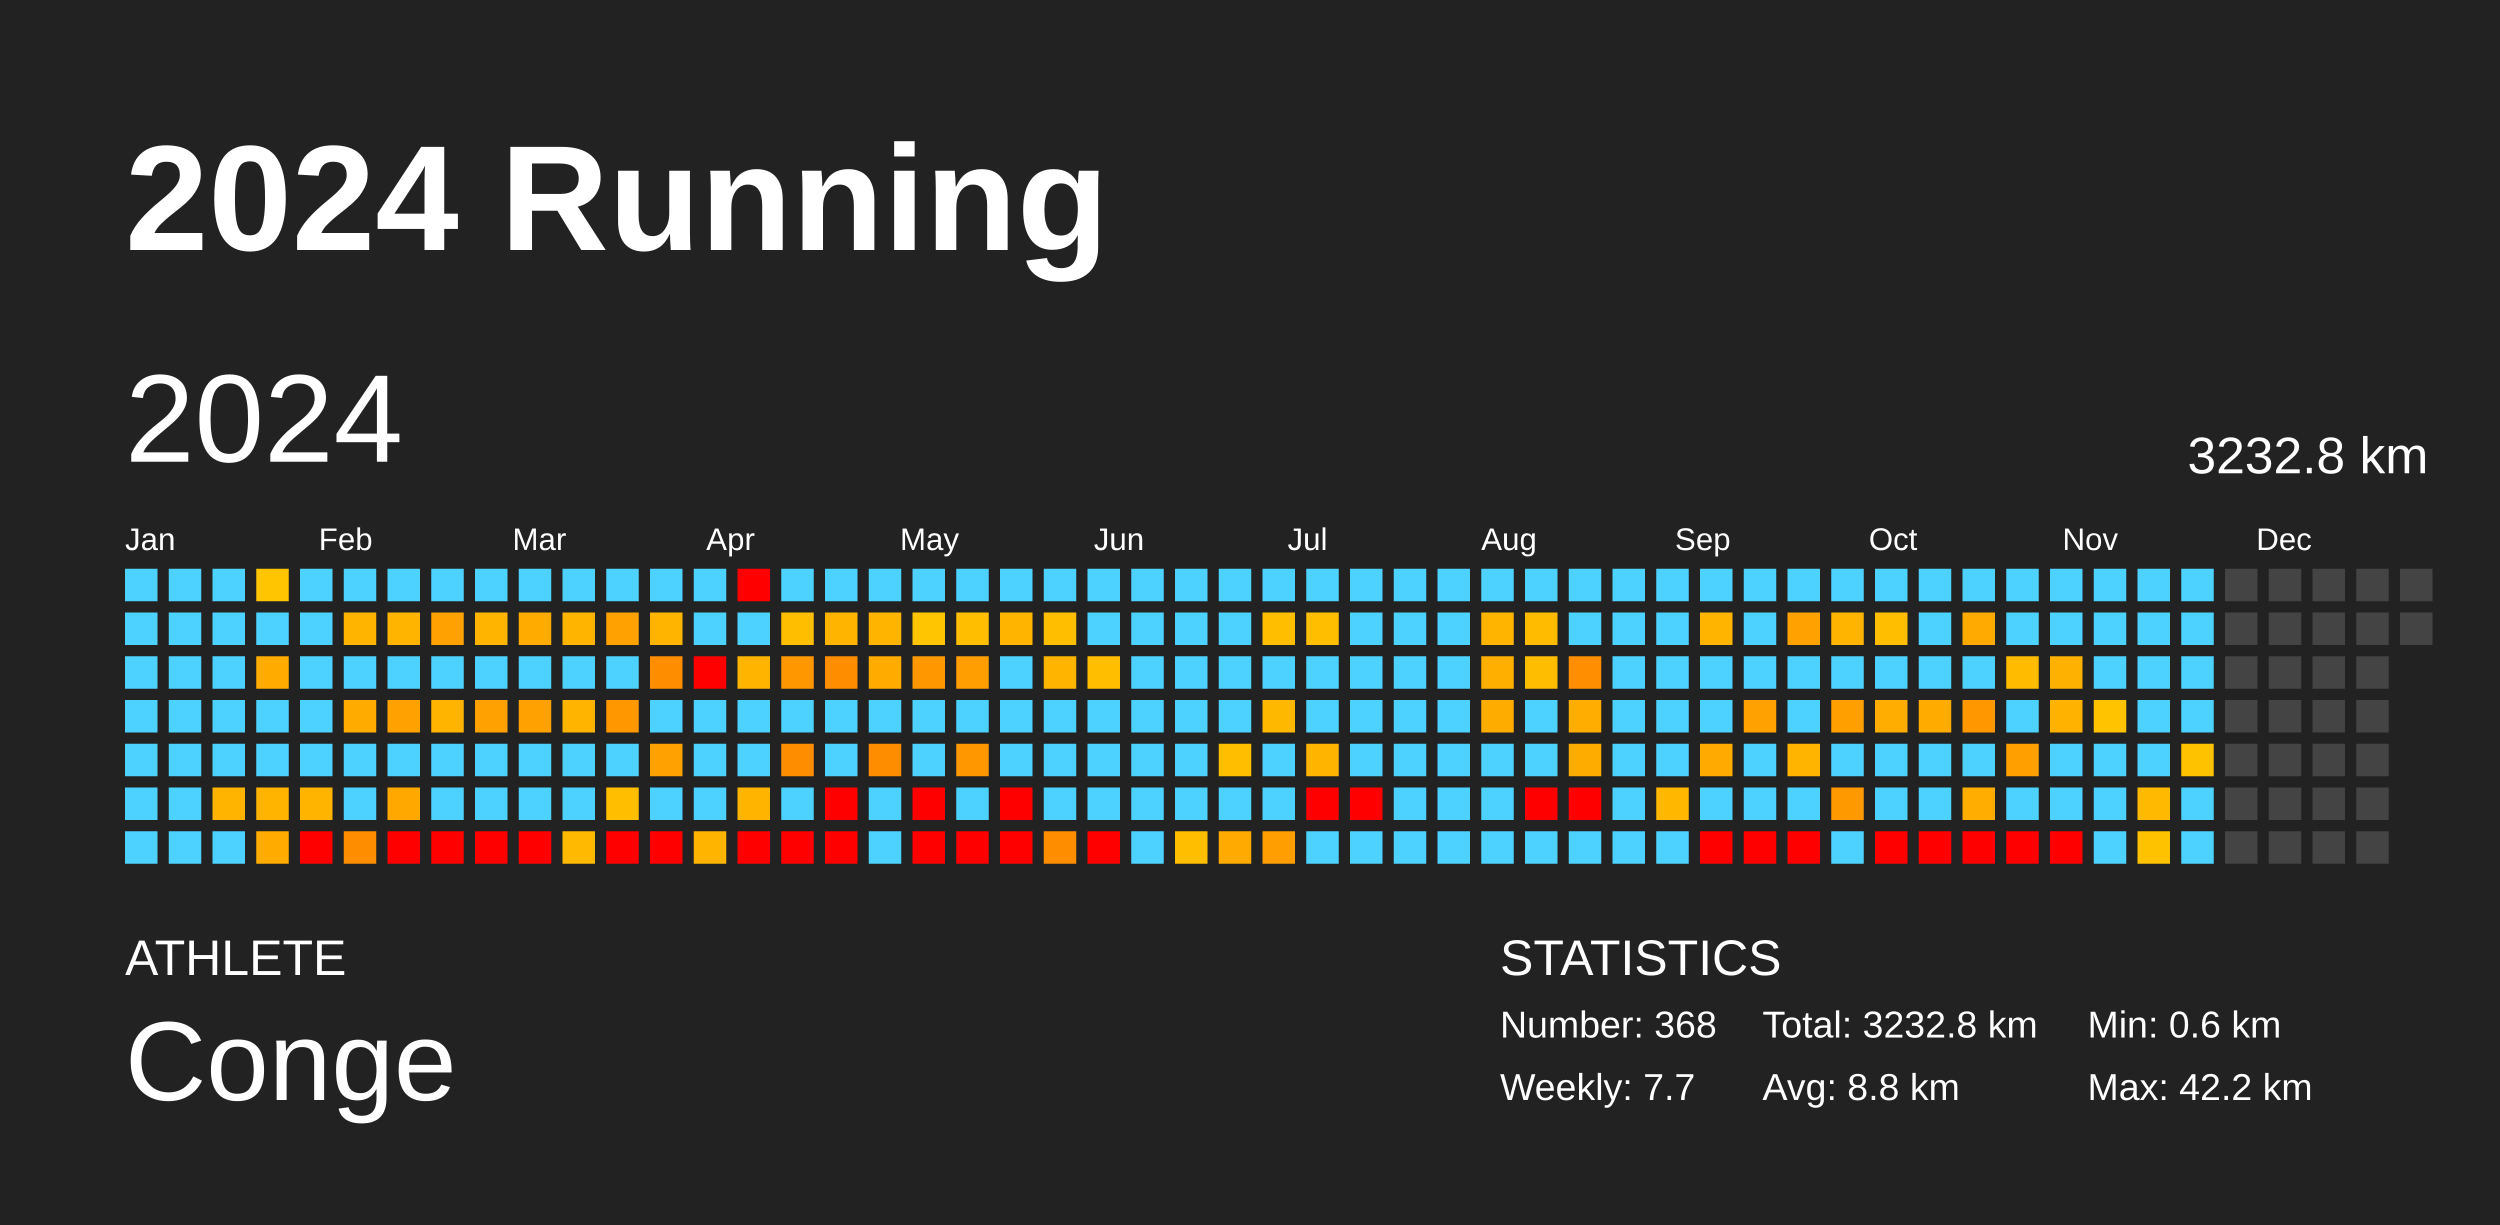
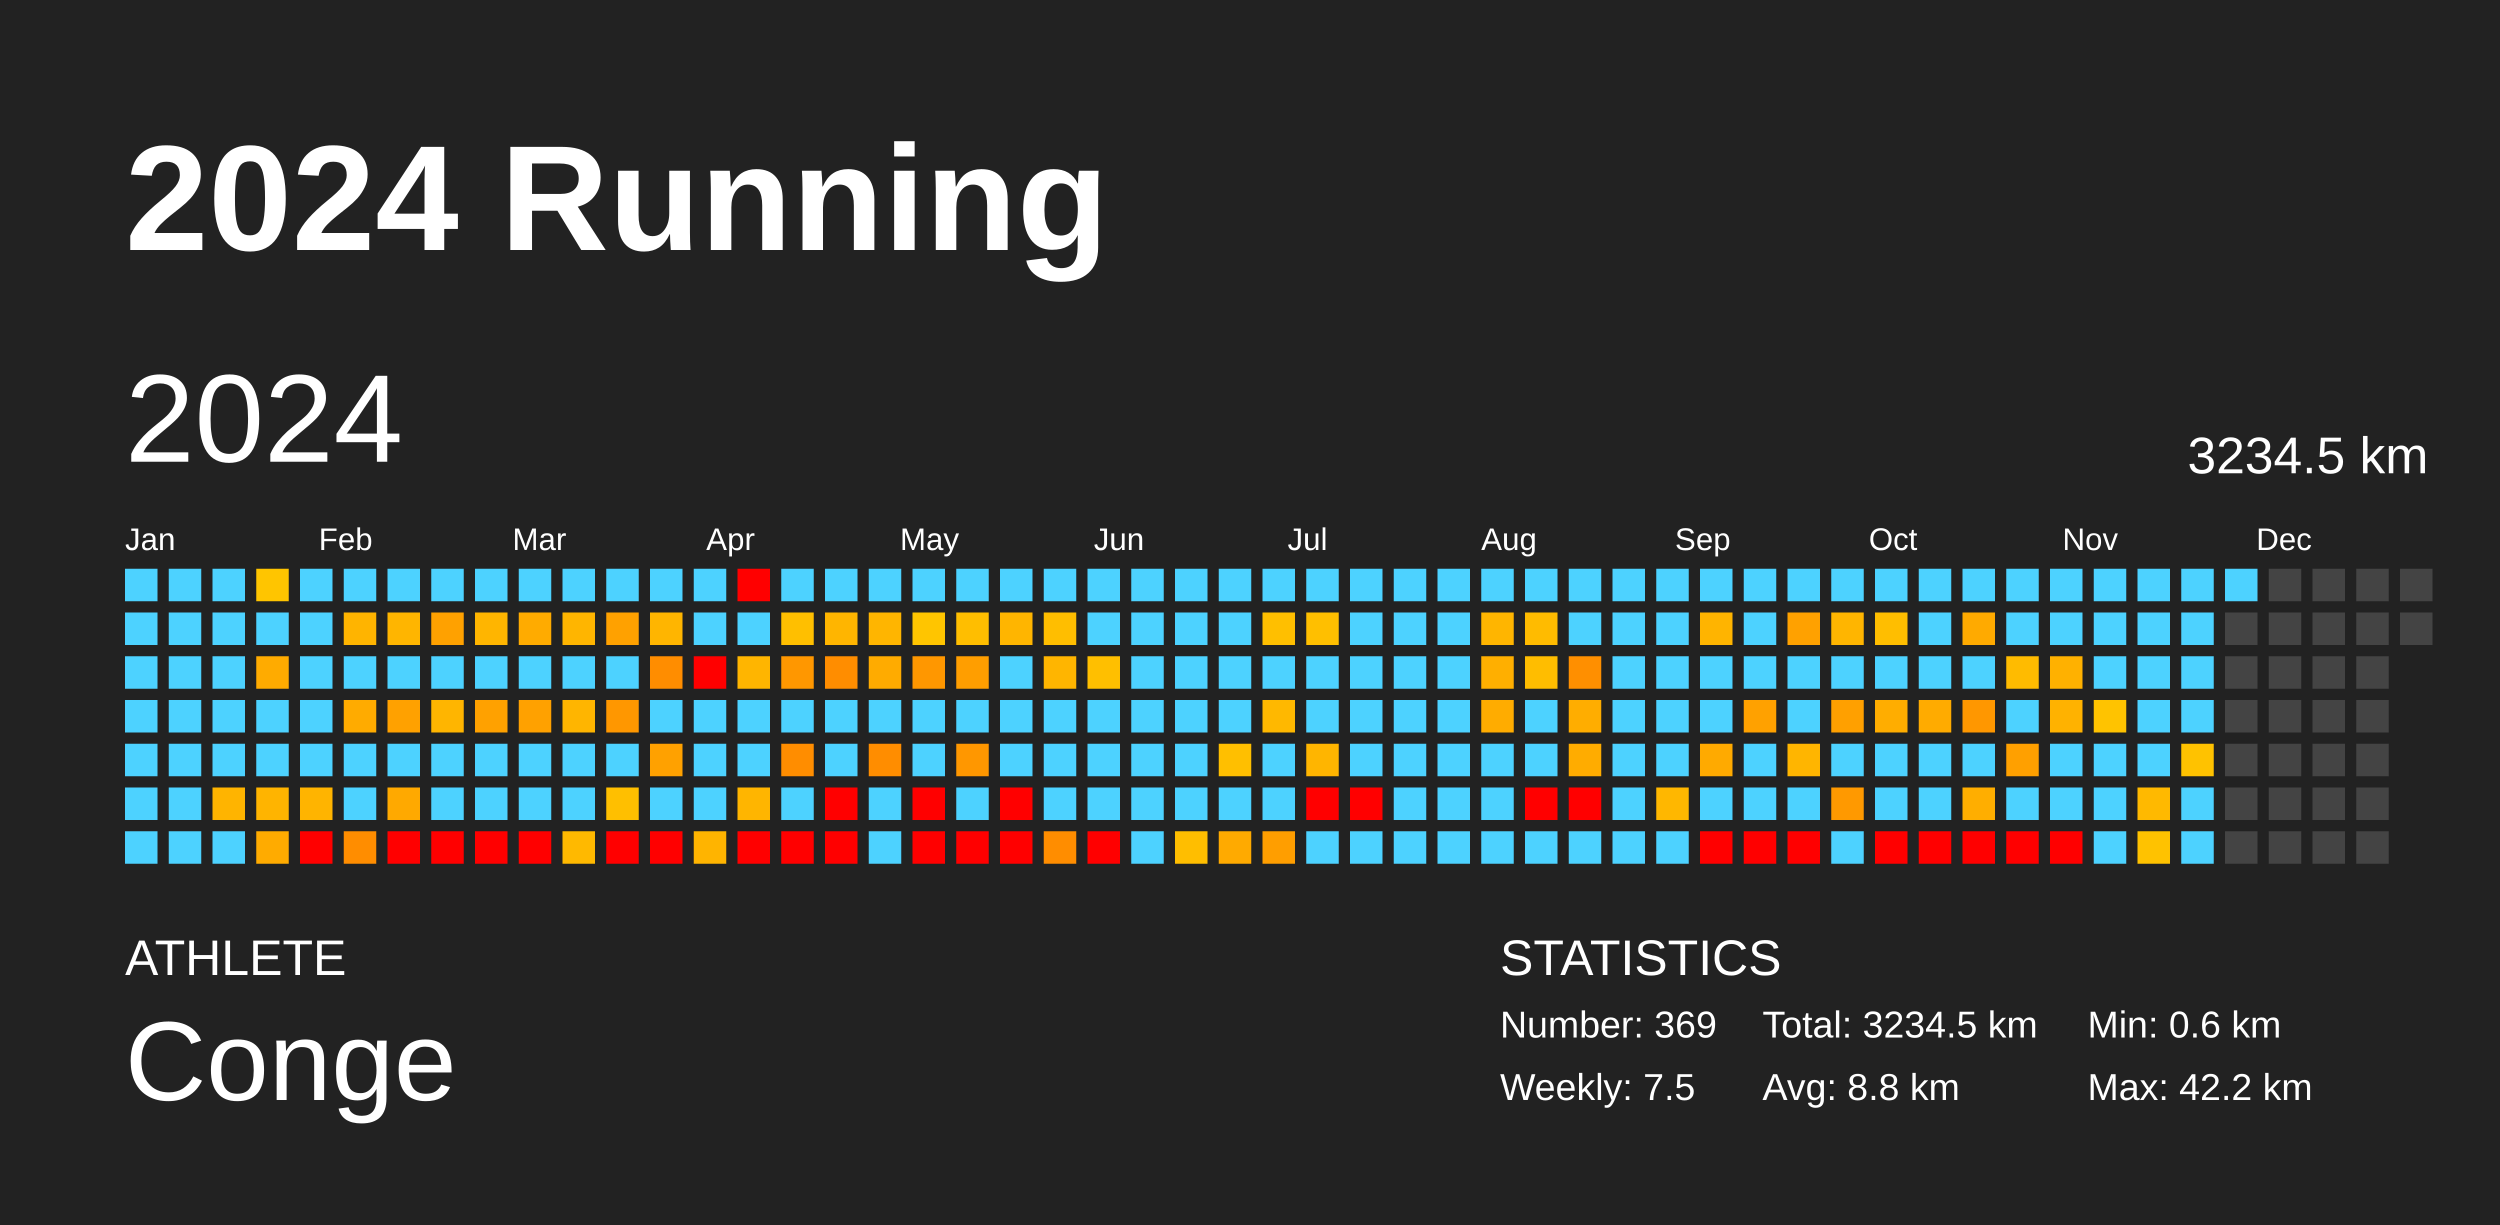
<svg xmlns="http://www.w3.org/2000/svg" baseProfile="full" height="98mm" version="1.1" viewBox="0,0,200,98" width="200mm">
  <defs />
  <rect fill="#222222" height="98" width="200" x="0" y="0" />
  <text fill="#FFFFFF" style="font-size:12px; font-family:Arial; font-weight:bold;" x="10" y="20">2024 Running</text>
  <text fill="#FFFFFF" style="font-size:4px; font-family:Arial" x="10" y="78">ATHLETE</text>
  <text fill="#FFFFFF" style="font-size:9px; font-family:Arial" x="10" y="88">Conge</text>
  <text fill="#FFFFFF" style="font-size:4px; font-family:Arial" x="120" y="78">STATISTICS</text>
-   <text fill="#FFFFFF" style="font-size:3px; font-family:Arial" x="120" y="83">Number: 368</text>
-   <text fill="#FFFFFF" style="font-size:3px; font-family:Arial" x="120" y="88">Weekly: 7.7</text>
-   <text fill="#FFFFFF" style="font-size:3px; font-family:Arial" x="141" y="83">Total: 3232.8 km</text>
+   <text fill="#FFFFFF" style="font-size:3px; font-family:Arial" x="120" y="83">Number: 369</text>
+   <text fill="#FFFFFF" style="font-size:3px; font-family:Arial" x="120" y="88">Weekly: 7.5</text>
+   <text fill="#FFFFFF" style="font-size:3px; font-family:Arial" x="141" y="83">Total: 3234.5 km</text>
  <text fill="#FFFFFF" style="font-size:3px; font-family:Arial" x="141" y="88">Avg: 8.8 km</text>
  <text fill="#FFFFFF" style="font-size:3px; font-family:Arial" x="167" y="83">Min: 0.6 km</text>
  <text fill="#FFFFFF" style="font-size:3px; font-family:Arial" x="167" y="88">Max: 42.2 km</text>
  <text dominant-baseline="hanging" fill="#FFFFFF" style="font-size:10.0px; font-family:Arial;" x="10" y="30">2024</text>
-   <text dominant-baseline="hanging" fill="#FFFFFF" style="font-size:4.125px; font-family:Arial;" x="175" y="35">3232.8 km</text>
+   <text dominant-baseline="hanging" fill="#FFFFFF" style="font-size:4.125px; font-family:Arial;" x="175" y="35">3234.5 km</text>
  <text fill="#FFFFFF" style="font-size:2.5px; font-family:Arial" x="10.0" y="44">Jan</text>
  <text fill="#FFFFFF" style="font-size:2.5px; font-family:Arial" x="25.5" y="44">Feb</text>
  <text fill="#FFFFFF" style="font-size:2.5px; font-family:Arial" x="41.0" y="44">Mar</text>
  <text fill="#FFFFFF" style="font-size:2.5px; font-family:Arial" x="56.5" y="44">Apr</text>
  <text fill="#FFFFFF" style="font-size:2.5px; font-family:Arial" x="72.0" y="44">May</text>
  <text fill="#FFFFFF" style="font-size:2.5px; font-family:Arial" x="87.5" y="44">Jun</text>
  <text fill="#FFFFFF" style="font-size:2.5px; font-family:Arial" x="103.0" y="44">Jul</text>
  <text fill="#FFFFFF" style="font-size:2.5px; font-family:Arial" x="118.5" y="44">Aug</text>
  <text fill="#FFFFFF" style="font-size:2.5px; font-family:Arial" x="134.0" y="44">Sep</text>
  <text fill="#FFFFFF" style="font-size:2.5px; font-family:Arial" x="149.5" y="44">Oct</text>
  <text fill="#FFFFFF" style="font-size:2.5px; font-family:Arial" x="165.0" y="44">Nov</text>
  <text fill="#FFFFFF" style="font-size:2.5px; font-family:Arial" x="180.5" y="44">Dec</text>
  <rect fill="#4dd2ff" height="2.6" width="2.6" x="10.0" y="45.5" />
  <rect fill="#4dd2ff" height="2.6" width="2.6" x="10.0" y="49.0" />
  <rect fill="#4dd2ff" height="2.6" width="2.6" x="10.0" y="52.5" />
  <rect fill="#4dd2ff" height="2.6" width="2.6" x="10.0" y="56.0" />
  <rect fill="#4dd2ff" height="2.6" width="2.6" x="10.0" y="59.5" />
  <rect fill="#4dd2ff" height="2.6" width="2.6" x="10.0" y="63.0" />
  <rect fill="#4dd2ff" height="2.6" width="2.6" x="10.0" y="66.5" />
  <rect fill="#4dd2ff" height="2.6" width="2.6" x="13.5" y="45.5" />
  <rect fill="#4dd2ff" height="2.6" width="2.6" x="13.5" y="49.0" />
  <rect fill="#4dd2ff" height="2.6" width="2.6" x="13.5" y="52.5" />
  <rect fill="#4dd2ff" height="2.6" width="2.6" x="13.5" y="56.0" />
  <rect fill="#4dd2ff" height="2.6" width="2.6" x="13.5" y="59.5" />
  <rect fill="#4dd2ff" height="2.6" width="2.6" x="13.5" y="63.0" />
  <rect fill="#4dd2ff" height="2.6" width="2.6" x="13.5" y="66.5" />
  <rect fill="#4dd2ff" height="2.6" width="2.6" x="17.0" y="45.5" />
  <rect fill="#4dd2ff" height="2.6" width="2.6" x="17.0" y="49.0" />
  <rect fill="#4dd2ff" height="2.6" width="2.6" x="17.0" y="52.5" />
  <rect fill="#4dd2ff" height="2.6" width="2.6" x="17.0" y="56.0" />
  <rect fill="#4dd2ff" height="2.6" width="2.6" x="17.0" y="59.5" />
  <rect fill="#ffb400" height="2.6" width="2.6" x="17.0" y="63.0" />
  <rect fill="#4dd2ff" height="2.6" width="2.6" x="17.0" y="66.5" />
  <rect fill="#ffc500" height="2.6" width="2.6" x="20.5" y="45.5" />
  <rect fill="#4dd2ff" height="2.6" width="2.6" x="20.5" y="49.0" />
  <rect fill="#ffab00" height="2.6" width="2.6" x="20.5" y="52.5" />
  <rect fill="#4dd2ff" height="2.6" width="2.6" x="20.5" y="56.0" />
  <rect fill="#4dd2ff" height="2.6" width="2.6" x="20.5" y="59.5" />
  <rect fill="#ffb400" height="2.6" width="2.6" x="20.5" y="63.0" />
  <rect fill="#ffab00" height="2.6" width="2.6" x="20.5" y="66.5" />
  <rect fill="#4dd2ff" height="2.6" width="2.6" x="24.0" y="45.5" />
  <rect fill="#4dd2ff" height="2.6" width="2.6" x="24.0" y="49.0" />
  <rect fill="#4dd2ff" height="2.6" width="2.6" x="24.0" y="52.5" />
  <rect fill="#4dd2ff" height="2.6" width="2.6" x="24.0" y="56.0" />
  <rect fill="#4dd2ff" height="2.6" width="2.6" x="24.0" y="59.5" />
  <rect fill="#ffb400" height="2.6" width="2.6" x="24.0" y="63.0" />
  <rect fill="red" height="2.6" width="2.6" x="24.0" y="66.5" />
  <rect fill="#4dd2ff" height="2.6" width="2.6" x="27.5" y="45.5" />
  <rect fill="#ffb400" height="2.6" width="2.6" x="27.5" y="49.0" />
  <rect fill="#4dd2ff" height="2.6" width="2.6" x="27.5" y="52.5" />
  <rect fill="#ffab00" height="2.6" width="2.6" x="27.5" y="56.0" />
  <rect fill="#4dd2ff" height="2.6" width="2.6" x="27.5" y="59.5" />
  <rect fill="#4dd2ff" height="2.6" width="2.6" x="27.5" y="63.0" />
  <rect fill="#ff8d00" height="2.6" width="2.6" x="27.5" y="66.5" />
  <rect fill="#4dd2ff" height="2.6" width="2.6" x="31.0" y="45.5" />
  <rect fill="#ffb500" height="2.6" width="2.6" x="31.0" y="49.0" />
  <rect fill="#4dd2ff" height="2.6" width="2.6" x="31.0" y="52.5" />
  <rect fill="#ffa100" height="2.6" width="2.6" x="31.0" y="56.0" />
  <rect fill="#4dd2ff" height="2.6" width="2.6" x="31.0" y="59.5" />
  <rect fill="#ffa900" height="2.6" width="2.6" x="31.0" y="63.0" />
  <rect fill="red" height="2.6" width="2.6" x="31.0" y="66.5" />
  <rect fill="#4dd2ff" height="2.6" width="2.6" x="34.5" y="45.5" />
  <rect fill="#ffa100" height="2.6" width="2.6" x="34.5" y="49.0" />
  <rect fill="#4dd2ff" height="2.6" width="2.6" x="34.5" y="52.5" />
  <rect fill="#ffb500" height="2.6" width="2.6" x="34.5" y="56.0" />
  <rect fill="#4dd2ff" height="2.6" width="2.6" x="34.5" y="59.5" />
  <rect fill="#4dd2ff" height="2.6" width="2.6" x="34.5" y="63.0" />
  <rect fill="red" height="2.6" width="2.6" x="34.5" y="66.5" />
  <rect fill="#4dd2ff" height="2.6" width="2.6" x="38.0" y="45.5" />
  <rect fill="#ffb500" height="2.6" width="2.6" x="38.0" y="49.0" />
  <rect fill="#4dd2ff" height="2.6" width="2.6" x="38.0" y="52.5" />
  <rect fill="#ffa100" height="2.6" width="2.6" x="38.0" y="56.0" />
  <rect fill="#4dd2ff" height="2.6" width="2.6" x="38.0" y="59.5" />
  <rect fill="#4dd2ff" height="2.6" width="2.6" x="38.0" y="63.0" />
  <rect fill="red" height="2.6" width="2.6" x="38.0" y="66.5" />
  <rect fill="#4dd2ff" height="2.6" width="2.6" x="41.5" y="45.5" />
  <rect fill="#ffab00" height="2.6" width="2.6" x="41.5" y="49.0" />
  <rect fill="#4dd2ff" height="2.6" width="2.6" x="41.5" y="52.5" />
  <rect fill="#ffa100" height="2.6" width="2.6" x="41.5" y="56.0" />
  <rect fill="#4dd2ff" height="2.6" width="2.6" x="41.5" y="59.5" />
  <rect fill="#4dd2ff" height="2.6" width="2.6" x="41.5" y="63.0" />
  <rect fill="red" height="2.6" width="2.6" x="41.5" y="66.5" />
  <rect fill="#4dd2ff" height="2.6" width="2.6" x="45.0" y="45.5" />
  <rect fill="#ffb500" height="2.6" width="2.6" x="45.0" y="49.0" />
  <rect fill="#4dd2ff" height="2.6" width="2.6" x="45.0" y="52.5" />
  <rect fill="#ffb500" height="2.6" width="2.6" x="45.0" y="56.0" />
  <rect fill="#4dd2ff" height="2.6" width="2.6" x="45.0" y="59.5" />
  <rect fill="#4dd2ff" height="2.6" width="2.6" x="45.0" y="63.0" />
  <rect fill="#ffb900" height="2.6" width="2.6" x="45.0" y="66.5" />
  <rect fill="#4dd2ff" height="2.6" width="2.6" x="48.5" y="45.5" />
  <rect fill="#ffa100" height="2.6" width="2.6" x="48.5" y="49.0" />
  <rect fill="#4dd2ff" height="2.6" width="2.6" x="48.5" y="52.5" />
  <rect fill="#ff9700" height="2.6" width="2.6" x="48.5" y="56.0" />
  <rect fill="#4dd2ff" height="2.6" width="2.6" x="48.5" y="59.5" />
  <rect fill="#ffbf00" height="2.6" width="2.6" x="48.5" y="63.0" />
  <rect fill="red" height="2.6" width="2.6" x="48.5" y="66.5" />
  <rect fill="#4dd2ff" height="2.6" width="2.6" x="52.0" y="45.5" />
  <rect fill="#ffb500" height="2.6" width="2.6" x="52.0" y="49.0" />
  <rect fill="#ff8d00" height="2.6" width="2.6" x="52.0" y="52.5" />
  <rect fill="#4dd2ff" height="2.6" width="2.6" x="52.0" y="56.0" />
  <rect fill="#ffa100" height="2.6" width="2.6" x="52.0" y="59.5" />
  <rect fill="#4dd2ff" height="2.6" width="2.6" x="52.0" y="63.0" />
  <rect fill="red" height="2.6" width="2.6" x="52.0" y="66.5" />
  <rect fill="#4dd2ff" height="2.6" width="2.6" x="55.5" y="45.5" />
  <rect fill="#4dd2ff" height="2.6" width="2.6" x="55.5" y="49.0" />
  <rect fill="red" height="2.6" width="2.6" x="55.5" y="52.5" />
  <rect fill="#4dd2ff" height="2.6" width="2.6" x="55.5" y="56.0" />
  <rect fill="#4dd2ff" height="2.6" width="2.6" x="55.5" y="59.5" />
  <rect fill="#4dd2ff" height="2.6" width="2.6" x="55.5" y="63.0" />
  <rect fill="#ffb400" height="2.6" width="2.6" x="55.5" y="66.5" />
  <rect fill="red" height="2.6" width="2.6" x="59.0" y="45.5" />
  <rect fill="#4dd2ff" height="2.6" width="2.6" x="59.0" y="49.0" />
  <rect fill="#ffb500" height="2.6" width="2.6" x="59.0" y="52.5" />
  <rect fill="#4dd2ff" height="2.6" width="2.6" x="59.0" y="56.0" />
  <rect fill="#4dd2ff" height="2.6" width="2.6" x="59.0" y="59.5" />
  <rect fill="#ffb500" height="2.6" width="2.6" x="59.0" y="63.0" />
  <rect fill="red" height="2.6" width="2.6" x="59.0" y="66.5" />
  <rect fill="#4dd2ff" height="2.6" width="2.6" x="62.5" y="45.5" />
  <rect fill="#ffbf00" height="2.6" width="2.6" x="62.5" y="49.0" />
  <rect fill="#ff9700" height="2.6" width="2.6" x="62.5" y="52.5" />
  <rect fill="#4dd2ff" height="2.6" width="2.6" x="62.5" y="56.0" />
  <rect fill="#ff8d00" height="2.6" width="2.6" x="62.5" y="59.5" />
  <rect fill="#4dd2ff" height="2.6" width="2.6" x="62.5" y="63.0" />
  <rect fill="red" height="2.6" width="2.6" x="62.5" y="66.5" />
  <rect fill="#4dd2ff" height="2.6" width="2.6" x="66.0" y="45.5" />
  <rect fill="#ffb500" height="2.6" width="2.6" x="66.0" y="49.0" />
  <rect fill="#ff8d00" height="2.6" width="2.6" x="66.0" y="52.5" />
  <rect fill="#4dd2ff" height="2.6" width="2.6" x="66.0" y="56.0" />
  <rect fill="#4dd2ff" height="2.6" width="2.6" x="66.0" y="59.5" />
  <rect fill="red" height="2.6" width="2.6" x="66.0" y="63.0" />
  <rect fill="red" height="2.6" width="2.6" x="66.0" y="66.5" />
  <rect fill="#4dd2ff" height="2.6" width="2.6" x="69.5" y="45.5" />
  <rect fill="#ffb500" height="2.6" width="2.6" x="69.5" y="49.0" />
  <rect fill="#ffab00" height="2.6" width="2.6" x="69.5" y="52.5" />
  <rect fill="#4dd2ff" height="2.6" width="2.6" x="69.5" y="56.0" />
  <rect fill="#ff8d00" height="2.6" width="2.6" x="69.5" y="59.5" />
  <rect fill="#4dd2ff" height="2.6" width="2.6" x="69.5" y="63.0" />
  <rect fill="#4dd2ff" height="2.6" width="2.6" x="69.5" y="66.5" />
  <rect fill="#4dd2ff" height="2.6" width="2.6" x="73.0" y="45.5" />
  <rect fill="#ffc500" height="2.6" width="2.6" x="73.0" y="49.0" />
  <rect fill="#ff9700" height="2.6" width="2.6" x="73.0" y="52.5" />
  <rect fill="#4dd2ff" height="2.6" width="2.6" x="73.0" y="56.0" />
  <rect fill="#4dd2ff" height="2.6" width="2.6" x="73.0" y="59.5" />
  <rect fill="red" height="2.6" width="2.6" x="73.0" y="63.0" />
  <rect fill="red" height="2.6" width="2.6" x="73.0" y="66.5" />
  <rect fill="#4dd2ff" height="2.6" width="2.6" x="76.5" y="45.5" />
  <rect fill="#ffbe00" height="2.6" width="2.6" x="76.5" y="49.0" />
  <rect fill="#ff9e00" height="2.6" width="2.6" x="76.5" y="52.5" />
  <rect fill="#4dd2ff" height="2.6" width="2.6" x="76.5" y="56.0" />
  <rect fill="#ff9700" height="2.6" width="2.6" x="76.5" y="59.5" />
  <rect fill="#4dd2ff" height="2.6" width="2.6" x="76.5" y="63.0" />
  <rect fill="red" height="2.6" width="2.6" x="76.5" y="66.5" />
  <rect fill="#4dd2ff" height="2.6" width="2.6" x="80.0" y="45.5" />
  <rect fill="#ffb500" height="2.6" width="2.6" x="80.0" y="49.0" />
  <rect fill="#4dd2ff" height="2.6" width="2.6" x="80.0" y="52.5" />
  <rect fill="#4dd2ff" height="2.6" width="2.6" x="80.0" y="56.0" />
  <rect fill="#4dd2ff" height="2.6" width="2.6" x="80.0" y="59.5" />
  <rect fill="red" height="2.6" width="2.6" x="80.0" y="63.0" />
  <rect fill="red" height="2.6" width="2.6" x="80.0" y="66.5" />
  <rect fill="#4dd2ff" height="2.6" width="2.6" x="83.5" y="45.5" />
  <rect fill="#ffbe00" height="2.6" width="2.6" x="83.5" y="49.0" />
  <rect fill="#ffb500" height="2.6" width="2.6" x="83.5" y="52.5" />
  <rect fill="#4dd2ff" height="2.6" width="2.6" x="83.5" y="56.0" />
  <rect fill="#4dd2ff" height="2.6" width="2.6" x="83.5" y="59.5" />
  <rect fill="#4dd2ff" height="2.6" width="2.6" x="83.5" y="63.0" />
  <rect fill="#ff8d00" height="2.6" width="2.6" x="83.5" y="66.5" />
  <rect fill="#4dd2ff" height="2.6" width="2.6" x="87.0" y="45.5" />
  <rect fill="#4dd2ff" height="2.6" width="2.6" x="87.0" y="49.0" />
  <rect fill="#ffbf00" height="2.6" width="2.6" x="87.0" y="52.5" />
  <rect fill="#4dd2ff" height="2.6" width="2.6" x="87.0" y="56.0" />
  <rect fill="#4dd2ff" height="2.6" width="2.6" x="87.0" y="59.5" />
  <rect fill="#4dd2ff" height="2.6" width="2.6" x="87.0" y="63.0" />
  <rect fill="red" height="2.6" width="2.6" x="87.0" y="66.5" />
  <rect fill="#4dd2ff" height="2.6" width="2.6" x="90.5" y="45.5" />
  <rect fill="#4dd2ff" height="2.6" width="2.6" x="90.5" y="49.0" />
  <rect fill="#4dd2ff" height="2.6" width="2.6" x="90.5" y="52.5" />
  <rect fill="#4dd2ff" height="2.6" width="2.6" x="90.5" y="56.0" />
  <rect fill="#4dd2ff" height="2.6" width="2.6" x="90.5" y="59.5" />
  <rect fill="#4dd2ff" height="2.6" width="2.6" x="90.5" y="63.0" />
  <rect fill="#4dd2ff" height="2.6" width="2.6" x="90.5" y="66.5" />
  <rect fill="#4dd2ff" height="2.6" width="2.6" x="94.0" y="45.5" />
  <rect fill="#4dd2ff" height="2.6" width="2.6" x="94.0" y="49.0" />
  <rect fill="#4dd2ff" height="2.6" width="2.6" x="94.0" y="52.5" />
  <rect fill="#4dd2ff" height="2.6" width="2.6" x="94.0" y="56.0" />
  <rect fill="#4dd2ff" height="2.6" width="2.6" x="94.0" y="59.5" />
  <rect fill="#4dd2ff" height="2.6" width="2.6" x="94.0" y="63.0" />
  <rect fill="#ffbe00" height="2.6" width="2.6" x="94.0" y="66.5" />
  <rect fill="#4dd2ff" height="2.6" width="2.6" x="97.5" y="45.5" />
  <rect fill="#4dd2ff" height="2.6" width="2.6" x="97.5" y="49.0" />
  <rect fill="#4dd2ff" height="2.6" width="2.6" x="97.5" y="52.5" />
  <rect fill="#4dd2ff" height="2.6" width="2.6" x="97.5" y="56.0" />
  <rect fill="#ffbf00" height="2.6" width="2.6" x="97.5" y="59.5" />
  <rect fill="#4dd2ff" height="2.6" width="2.6" x="97.5" y="63.0" />
  <rect fill="#ffaa00" height="2.6" width="2.6" x="97.5" y="66.5" />
  <rect fill="#4dd2ff" height="2.6" width="2.6" x="101.0" y="45.5" />
  <rect fill="#ffbf00" height="2.6" width="2.6" x="101.0" y="49.0" />
  <rect fill="#4dd2ff" height="2.6" width="2.6" x="101.0" y="52.5" />
  <rect fill="#ffb800" height="2.6" width="2.6" x="101.0" y="56.0" />
  <rect fill="#4dd2ff" height="2.6" width="2.6" x="101.0" y="59.5" />
  <rect fill="#4dd2ff" height="2.6" width="2.6" x="101.0" y="63.0" />
  <rect fill="#ff9e00" height="2.6" width="2.6" x="101.0" y="66.5" />
  <rect fill="#4dd2ff" height="2.6" width="2.6" x="104.5" y="45.5" />
  <rect fill="#ffbf00" height="2.6" width="2.6" x="104.5" y="49.0" />
  <rect fill="#4dd2ff" height="2.6" width="2.6" x="104.5" y="52.5" />
  <rect fill="#4dd2ff" height="2.6" width="2.6" x="104.5" y="56.0" />
  <rect fill="#ffb500" height="2.6" width="2.6" x="104.5" y="59.5" />
  <rect fill="red" height="2.6" width="2.6" x="104.5" y="63.0" />
  <rect fill="#4dd2ff" height="2.6" width="2.6" x="104.5" y="66.5" />
  <rect fill="#4dd2ff" height="2.6" width="2.6" x="108.0" y="45.5" />
  <rect fill="#4dd2ff" height="2.6" width="2.6" x="108.0" y="49.0" />
  <rect fill="#4dd2ff" height="2.6" width="2.6" x="108.0" y="52.5" />
  <rect fill="#4dd2ff" height="2.6" width="2.6" x="108.0" y="56.0" />
  <rect fill="#4dd2ff" height="2.6" width="2.6" x="108.0" y="59.5" />
  <rect fill="red" height="2.6" width="2.6" x="108.0" y="63.0" />
  <rect fill="#4dd2ff" height="2.6" width="2.6" x="108.0" y="66.5" />
  <rect fill="#4dd2ff" height="2.6" width="2.6" x="111.5" y="45.5" />
  <rect fill="#4dd2ff" height="2.6" width="2.6" x="111.5" y="49.0" />
  <rect fill="#4dd2ff" height="2.6" width="2.6" x="111.5" y="52.5" />
  <rect fill="#4dd2ff" height="2.6" width="2.6" x="111.5" y="56.0" />
  <rect fill="#4dd2ff" height="2.6" width="2.6" x="111.5" y="59.5" />
  <rect fill="#4dd2ff" height="2.6" width="2.6" x="111.5" y="63.0" />
  <rect fill="#4dd2ff" height="2.6" width="2.6" x="111.5" y="66.5" />
  <rect fill="#4dd2ff" height="2.6" width="2.6" x="115.0" y="45.5" />
  <rect fill="#4dd2ff" height="2.6" width="2.6" x="115.0" y="49.0" />
  <rect fill="#4dd2ff" height="2.6" width="2.6" x="115.0" y="52.5" />
  <rect fill="#4dd2ff" height="2.6" width="2.6" x="115.0" y="56.0" />
  <rect fill="#4dd2ff" height="2.6" width="2.6" x="115.0" y="59.5" />
  <rect fill="#4dd2ff" height="2.6" width="2.6" x="115.0" y="63.0" />
  <rect fill="#4dd2ff" height="2.6" width="2.6" x="115.0" y="66.5" />
  <rect fill="#4dd2ff" height="2.6" width="2.6" x="118.5" y="45.5" />
  <rect fill="#ffb500" height="2.6" width="2.6" x="118.5" y="49.0" />
  <rect fill="#ffaf00" height="2.6" width="2.6" x="118.5" y="52.5" />
  <rect fill="#ffac00" height="2.6" width="2.6" x="118.5" y="56.0" />
  <rect fill="#4dd2ff" height="2.6" width="2.6" x="118.5" y="59.5" />
  <rect fill="#4dd2ff" height="2.6" width="2.6" x="118.5" y="63.0" />
  <rect fill="#4dd2ff" height="2.6" width="2.6" x="118.5" y="66.5" />
  <rect fill="#4dd2ff" height="2.6" width="2.6" x="122.0" y="45.5" />
  <rect fill="#ffbb00" height="2.6" width="2.6" x="122.0" y="49.0" />
  <rect fill="#ffbd00" height="2.6" width="2.6" x="122.0" y="52.5" />
  <rect fill="#4dd2ff" height="2.6" width="2.6" x="122.0" y="56.0" />
  <rect fill="#4dd2ff" height="2.6" width="2.6" x="122.0" y="59.5" />
  <rect fill="red" height="2.6" width="2.6" x="122.0" y="63.0" />
  <rect fill="#4dd2ff" height="2.6" width="2.6" x="122.0" y="66.5" />
  <rect fill="#4dd2ff" height="2.6" width="2.6" x="125.5" y="45.5" />
  <rect fill="#4dd2ff" height="2.6" width="2.6" x="125.5" y="49.0" />
  <rect fill="#ff8f00" height="2.6" width="2.6" x="125.5" y="52.5" />
  <rect fill="#ffad00" height="2.6" width="2.6" x="125.5" y="56.0" />
  <rect fill="#ffac00" height="2.6" width="2.6" x="125.5" y="59.5" />
  <rect fill="red" height="2.6" width="2.6" x="125.5" y="63.0" />
  <rect fill="#4dd2ff" height="2.6" width="2.6" x="125.5" y="66.5" />
  <rect fill="#4dd2ff" height="2.6" width="2.6" x="129.0" y="45.5" />
  <rect fill="#4dd2ff" height="2.6" width="2.6" x="129.0" y="49.0" />
  <rect fill="#4dd2ff" height="2.6" width="2.6" x="129.0" y="52.5" />
  <rect fill="#4dd2ff" height="2.6" width="2.6" x="129.0" y="56.0" />
  <rect fill="#4dd2ff" height="2.6" width="2.6" x="129.0" y="59.5" />
  <rect fill="#4dd2ff" height="2.6" width="2.6" x="129.0" y="63.0" />
  <rect fill="#4dd2ff" height="2.6" width="2.6" x="129.0" y="66.5" />
  <rect fill="#4dd2ff" height="2.6" width="2.6" x="132.5" y="45.5" />
  <rect fill="#4dd2ff" height="2.6" width="2.6" x="132.5" y="49.0" />
  <rect fill="#4dd2ff" height="2.6" width="2.6" x="132.5" y="52.5" />
  <rect fill="#4dd2ff" height="2.6" width="2.6" x="132.5" y="56.0" />
  <rect fill="#4dd2ff" height="2.6" width="2.6" x="132.5" y="59.5" />
  <rect fill="#ffb700" height="2.6" width="2.6" x="132.5" y="63.0" />
  <rect fill="#4dd2ff" height="2.6" width="2.6" x="132.5" y="66.5" />
  <rect fill="#4dd2ff" height="2.6" width="2.6" x="136.0" y="45.5" />
  <rect fill="#ffb400" height="2.6" width="2.6" x="136.0" y="49.0" />
  <rect fill="#4dd2ff" height="2.6" width="2.6" x="136.0" y="52.5" />
  <rect fill="#4dd2ff" height="2.6" width="2.6" x="136.0" y="56.0" />
  <rect fill="#ffaa00" height="2.6" width="2.6" x="136.0" y="59.5" />
  <rect fill="#4dd2ff" height="2.6" width="2.6" x="136.0" y="63.0" />
  <rect fill="red" height="2.6" width="2.6" x="136.0" y="66.5" />
  <rect fill="#4dd2ff" height="2.6" width="2.6" x="139.5" y="45.5" />
  <rect fill="#4dd2ff" height="2.6" width="2.6" x="139.5" y="49.0" />
  <rect fill="#4dd2ff" height="2.6" width="2.6" x="139.5" y="52.5" />
  <rect fill="#ffa100" height="2.6" width="2.6" x="139.5" y="56.0" />
  <rect fill="#4dd2ff" height="2.6" width="2.6" x="139.5" y="59.5" />
  <rect fill="#4dd2ff" height="2.6" width="2.6" x="139.5" y="63.0" />
  <rect fill="red" height="2.6" width="2.6" x="139.5" y="66.5" />
  <rect fill="#4dd2ff" height="2.6" width="2.6" x="143.0" y="45.5" />
  <rect fill="#ffa100" height="2.6" width="2.6" x="143.0" y="49.0" />
  <rect fill="#4dd2ff" height="2.6" width="2.6" x="143.0" y="52.5" />
  <rect fill="#4dd2ff" height="2.6" width="2.6" x="143.0" y="56.0" />
  <rect fill="#ffb500" height="2.6" width="2.6" x="143.0" y="59.5" />
  <rect fill="#4dd2ff" height="2.6" width="2.6" x="143.0" y="63.0" />
  <rect fill="red" height="2.6" width="2.6" x="143.0" y="66.5" />
  <rect fill="#4dd2ff" height="2.6" width="2.6" x="146.5" y="45.5" />
  <rect fill="#ffb500" height="2.6" width="2.6" x="146.5" y="49.0" />
  <rect fill="#4dd2ff" height="2.6" width="2.6" x="146.5" y="52.5" />
  <rect fill="#ffa000" height="2.6" width="2.6" x="146.5" y="56.0" />
  <rect fill="#4dd2ff" height="2.6" width="2.6" x="146.5" y="59.5" />
  <rect fill="#ff9900" height="2.6" width="2.6" x="146.5" y="63.0" />
  <rect fill="#4dd2ff" height="2.6" width="2.6" x="146.5" y="66.5" />
  <rect fill="#4dd2ff" height="2.6" width="2.6" x="150.0" y="45.5" />
  <rect fill="#ffbe00" height="2.6" width="2.6" x="150.0" y="49.0" />
  <rect fill="#4dd2ff" height="2.6" width="2.6" x="150.0" y="52.5" />
  <rect fill="#ffad00" height="2.6" width="2.6" x="150.0" y="56.0" />
  <rect fill="#4dd2ff" height="2.6" width="2.6" x="150.0" y="59.5" />
  <rect fill="#4dd2ff" height="2.6" width="2.6" x="150.0" y="63.0" />
  <rect fill="red" height="2.6" width="2.6" x="150.0" y="66.5" />
  <rect fill="#4dd2ff" height="2.6" width="2.6" x="153.5" y="45.5" />
  <rect fill="#4dd2ff" height="2.6" width="2.6" x="153.5" y="49.0" />
  <rect fill="#4dd2ff" height="2.6" width="2.6" x="153.5" y="52.5" />
  <rect fill="#ffab00" height="2.6" width="2.6" x="153.5" y="56.0" />
  <rect fill="#4dd2ff" height="2.6" width="2.6" x="153.5" y="59.5" />
  <rect fill="#4dd2ff" height="2.6" width="2.6" x="153.5" y="63.0" />
  <rect fill="red" height="2.6" width="2.6" x="153.5" y="66.5" />
  <rect fill="#4dd2ff" height="2.6" width="2.6" x="157.0" y="45.5" />
  <rect fill="#ffaa00" height="2.6" width="2.6" x="157.0" y="49.0" />
  <rect fill="#4dd2ff" height="2.6" width="2.6" x="157.0" y="52.5" />
  <rect fill="#ff9700" height="2.6" width="2.6" x="157.0" y="56.0" />
  <rect fill="#4dd2ff" height="2.6" width="2.6" x="157.0" y="59.5" />
  <rect fill="#ffae00" height="2.6" width="2.6" x="157.0" y="63.0" />
  <rect fill="red" height="2.6" width="2.6" x="157.0" y="66.5" />
  <rect fill="#4dd2ff" height="2.6" width="2.6" x="160.5" y="45.5" />
  <rect fill="#4dd2ff" height="2.6" width="2.6" x="160.5" y="49.0" />
  <rect fill="#ffbb00" height="2.6" width="2.6" x="160.5" y="52.5" />
  <rect fill="#4dd2ff" height="2.6" width="2.6" x="160.5" y="56.0" />
  <rect fill="#ffa000" height="2.6" width="2.6" x="160.5" y="59.5" />
  <rect fill="#4dd2ff" height="2.6" width="2.6" x="160.5" y="63.0" />
  <rect fill="red" height="2.6" width="2.6" x="160.5" y="66.5" />
  <rect fill="#4dd2ff" height="2.6" width="2.6" x="164.0" y="45.5" />
  <rect fill="#4dd2ff" height="2.6" width="2.6" x="164.0" y="49.0" />
  <rect fill="#ffb100" height="2.6" width="2.6" x="164.0" y="52.5" />
  <rect fill="#ffb200" height="2.6" width="2.6" x="164.0" y="56.0" />
  <rect fill="#4dd2ff" height="2.6" width="2.6" x="164.0" y="59.5" />
  <rect fill="#4dd2ff" height="2.6" width="2.6" x="164.0" y="63.0" />
  <rect fill="red" height="2.6" width="2.6" x="164.0" y="66.5" />
  <rect fill="#4dd2ff" height="2.6" width="2.6" x="167.5" y="45.5" />
  <rect fill="#4dd2ff" height="2.6" width="2.6" x="167.5" y="49.0" />
  <rect fill="#4dd2ff" height="2.6" width="2.6" x="167.5" y="52.5" />
  <rect fill="#ffc300" height="2.6" width="2.6" x="167.5" y="56.0" />
  <rect fill="#4dd2ff" height="2.6" width="2.6" x="167.5" y="59.5" />
  <rect fill="#4dd2ff" height="2.6" width="2.6" x="167.5" y="63.0" />
  <rect fill="#4dd2ff" height="2.6" width="2.6" x="167.5" y="66.5" />
  <rect fill="#4dd2ff" height="2.6" width="2.6" x="171.0" y="45.5" />
  <rect fill="#4dd2ff" height="2.6" width="2.6" x="171.0" y="49.0" />
  <rect fill="#4dd2ff" height="2.6" width="2.6" x="171.0" y="52.5" />
  <rect fill="#4dd2ff" height="2.6" width="2.6" x="171.0" y="56.0" />
  <rect fill="#4dd2ff" height="2.6" width="2.6" x="171.0" y="59.5" />
  <rect fill="#ffb900" height="2.6" width="2.6" x="171.0" y="63.0" />
  <rect fill="#ffc200" height="2.6" width="2.6" x="171.0" y="66.5" />
  <rect fill="#4dd2ff" height="2.6" width="2.6" x="174.5" y="45.5" />
  <rect fill="#4dd2ff" height="2.6" width="2.6" x="174.5" y="49.0" />
  <rect fill="#4dd2ff" height="2.6" width="2.6" x="174.5" y="52.5" />
  <rect fill="#4dd2ff" height="2.6" width="2.6" x="174.5" y="56.0" />
  <rect fill="#ffc200" height="2.6" width="2.6" x="174.5" y="59.5" />
  <rect fill="#4dd2ff" height="2.6" width="2.6" x="174.5" y="63.0" />
  <rect fill="#4dd2ff" height="2.6" width="2.6" x="174.5" y="66.5" />
-   <rect fill="#444444" height="2.6" width="2.6" x="178.0" y="45.5" />
+   <rect fill="#4dd2ff" height="2.6" width="2.6" x="178.0" y="45.5" />
  <rect fill="#444444" height="2.6" width="2.6" x="178.0" y="49.0" />
  <rect fill="#444444" height="2.6" width="2.6" x="178.0" y="52.5" />
  <rect fill="#444444" height="2.6" width="2.6" x="178.0" y="56.0" />
  <rect fill="#444444" height="2.6" width="2.6" x="178.0" y="59.5" />
  <rect fill="#444444" height="2.6" width="2.6" x="178.0" y="63.0" />
  <rect fill="#444444" height="2.6" width="2.6" x="178.0" y="66.5" />
  <rect fill="#444444" height="2.6" width="2.6" x="181.5" y="45.5" />
  <rect fill="#444444" height="2.6" width="2.6" x="181.5" y="49.0" />
  <rect fill="#444444" height="2.6" width="2.6" x="181.5" y="52.5" />
  <rect fill="#444444" height="2.6" width="2.6" x="181.5" y="56.0" />
  <rect fill="#444444" height="2.6" width="2.6" x="181.5" y="59.5" />
  <rect fill="#444444" height="2.6" width="2.6" x="181.5" y="63.0" />
  <rect fill="#444444" height="2.6" width="2.6" x="181.5" y="66.5" />
  <rect fill="#444444" height="2.6" width="2.6" x="185.0" y="45.5" />
  <rect fill="#444444" height="2.6" width="2.6" x="185.0" y="49.0" />
  <rect fill="#444444" height="2.6" width="2.6" x="185.0" y="52.5" />
  <rect fill="#444444" height="2.6" width="2.6" x="185.0" y="56.0" />
  <rect fill="#444444" height="2.6" width="2.6" x="185.0" y="59.5" />
  <rect fill="#444444" height="2.6" width="2.6" x="185.0" y="63.0" />
  <rect fill="#444444" height="2.6" width="2.6" x="185.0" y="66.5" />
  <rect fill="#444444" height="2.6" width="2.6" x="188.5" y="45.5" />
  <rect fill="#444444" height="2.6" width="2.6" x="188.5" y="49.0" />
  <rect fill="#444444" height="2.6" width="2.6" x="188.5" y="52.5" />
  <rect fill="#444444" height="2.6" width="2.6" x="188.5" y="56.0" />
  <rect fill="#444444" height="2.6" width="2.6" x="188.5" y="59.5" />
  <rect fill="#444444" height="2.6" width="2.6" x="188.5" y="63.0" />
  <rect fill="#444444" height="2.6" width="2.6" x="188.5" y="66.5" />
  <rect fill="#444444" height="2.6" width="2.6" x="192.0" y="45.5" />
  <rect fill="#444444" height="2.6" width="2.6" x="192.0" y="49.0" />
</svg>
